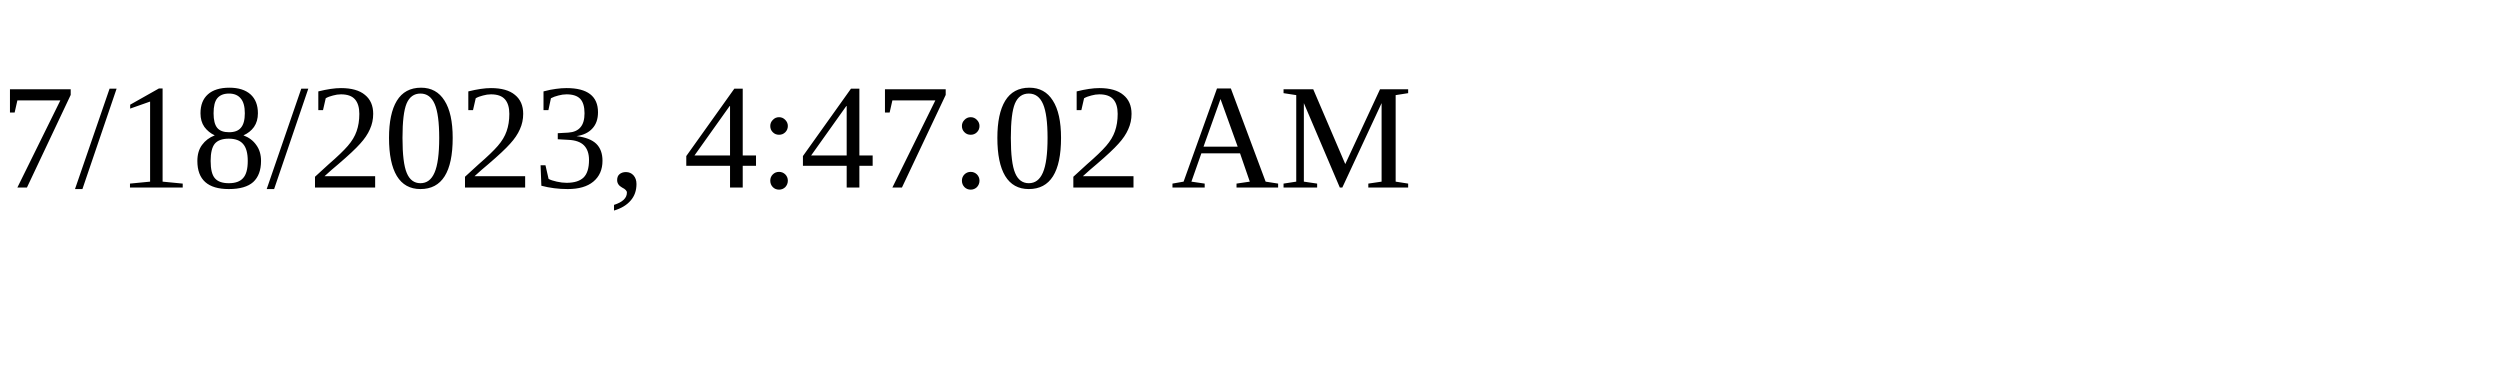
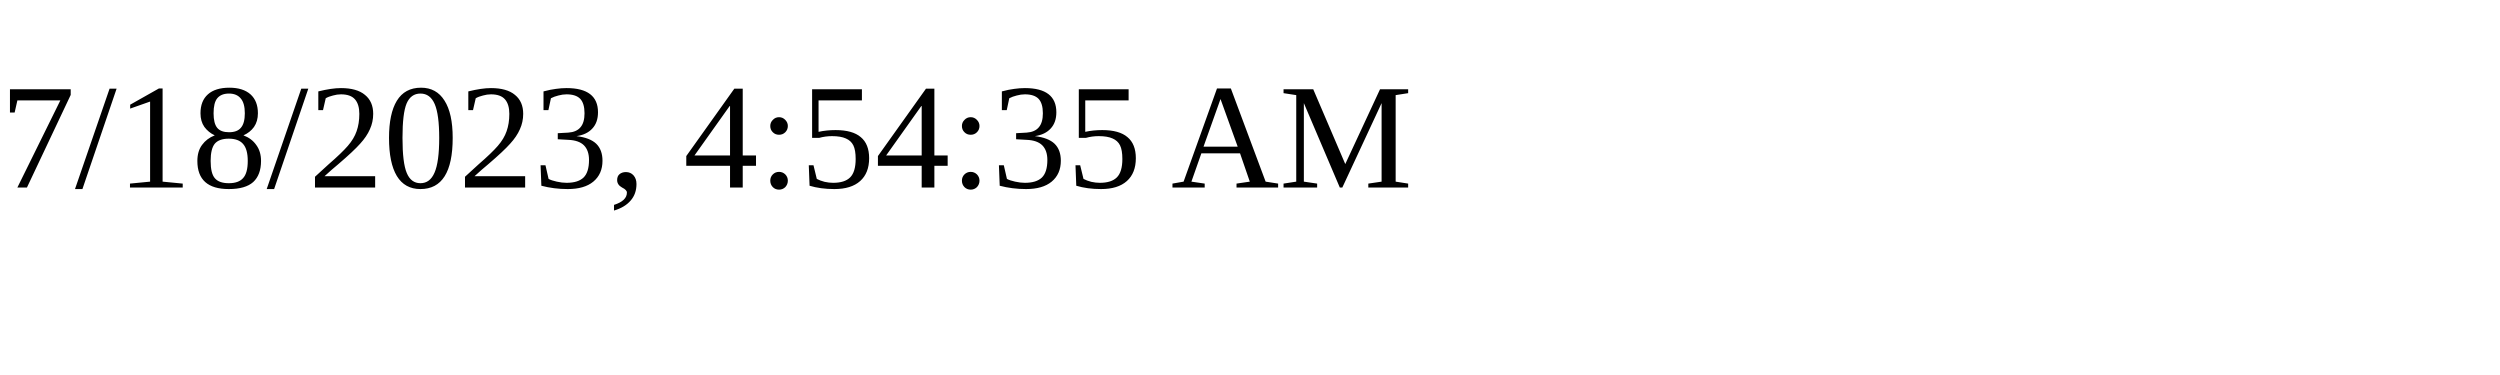
<svg xmlns="http://www.w3.org/2000/svg" height="30" width="200">
-   <text x="0" y="15">7/18/2023, 4:47:02 AM</text>
+   <text x="0" y="15">7/18/2023, 4:54:35 AM</text>
</svg>
